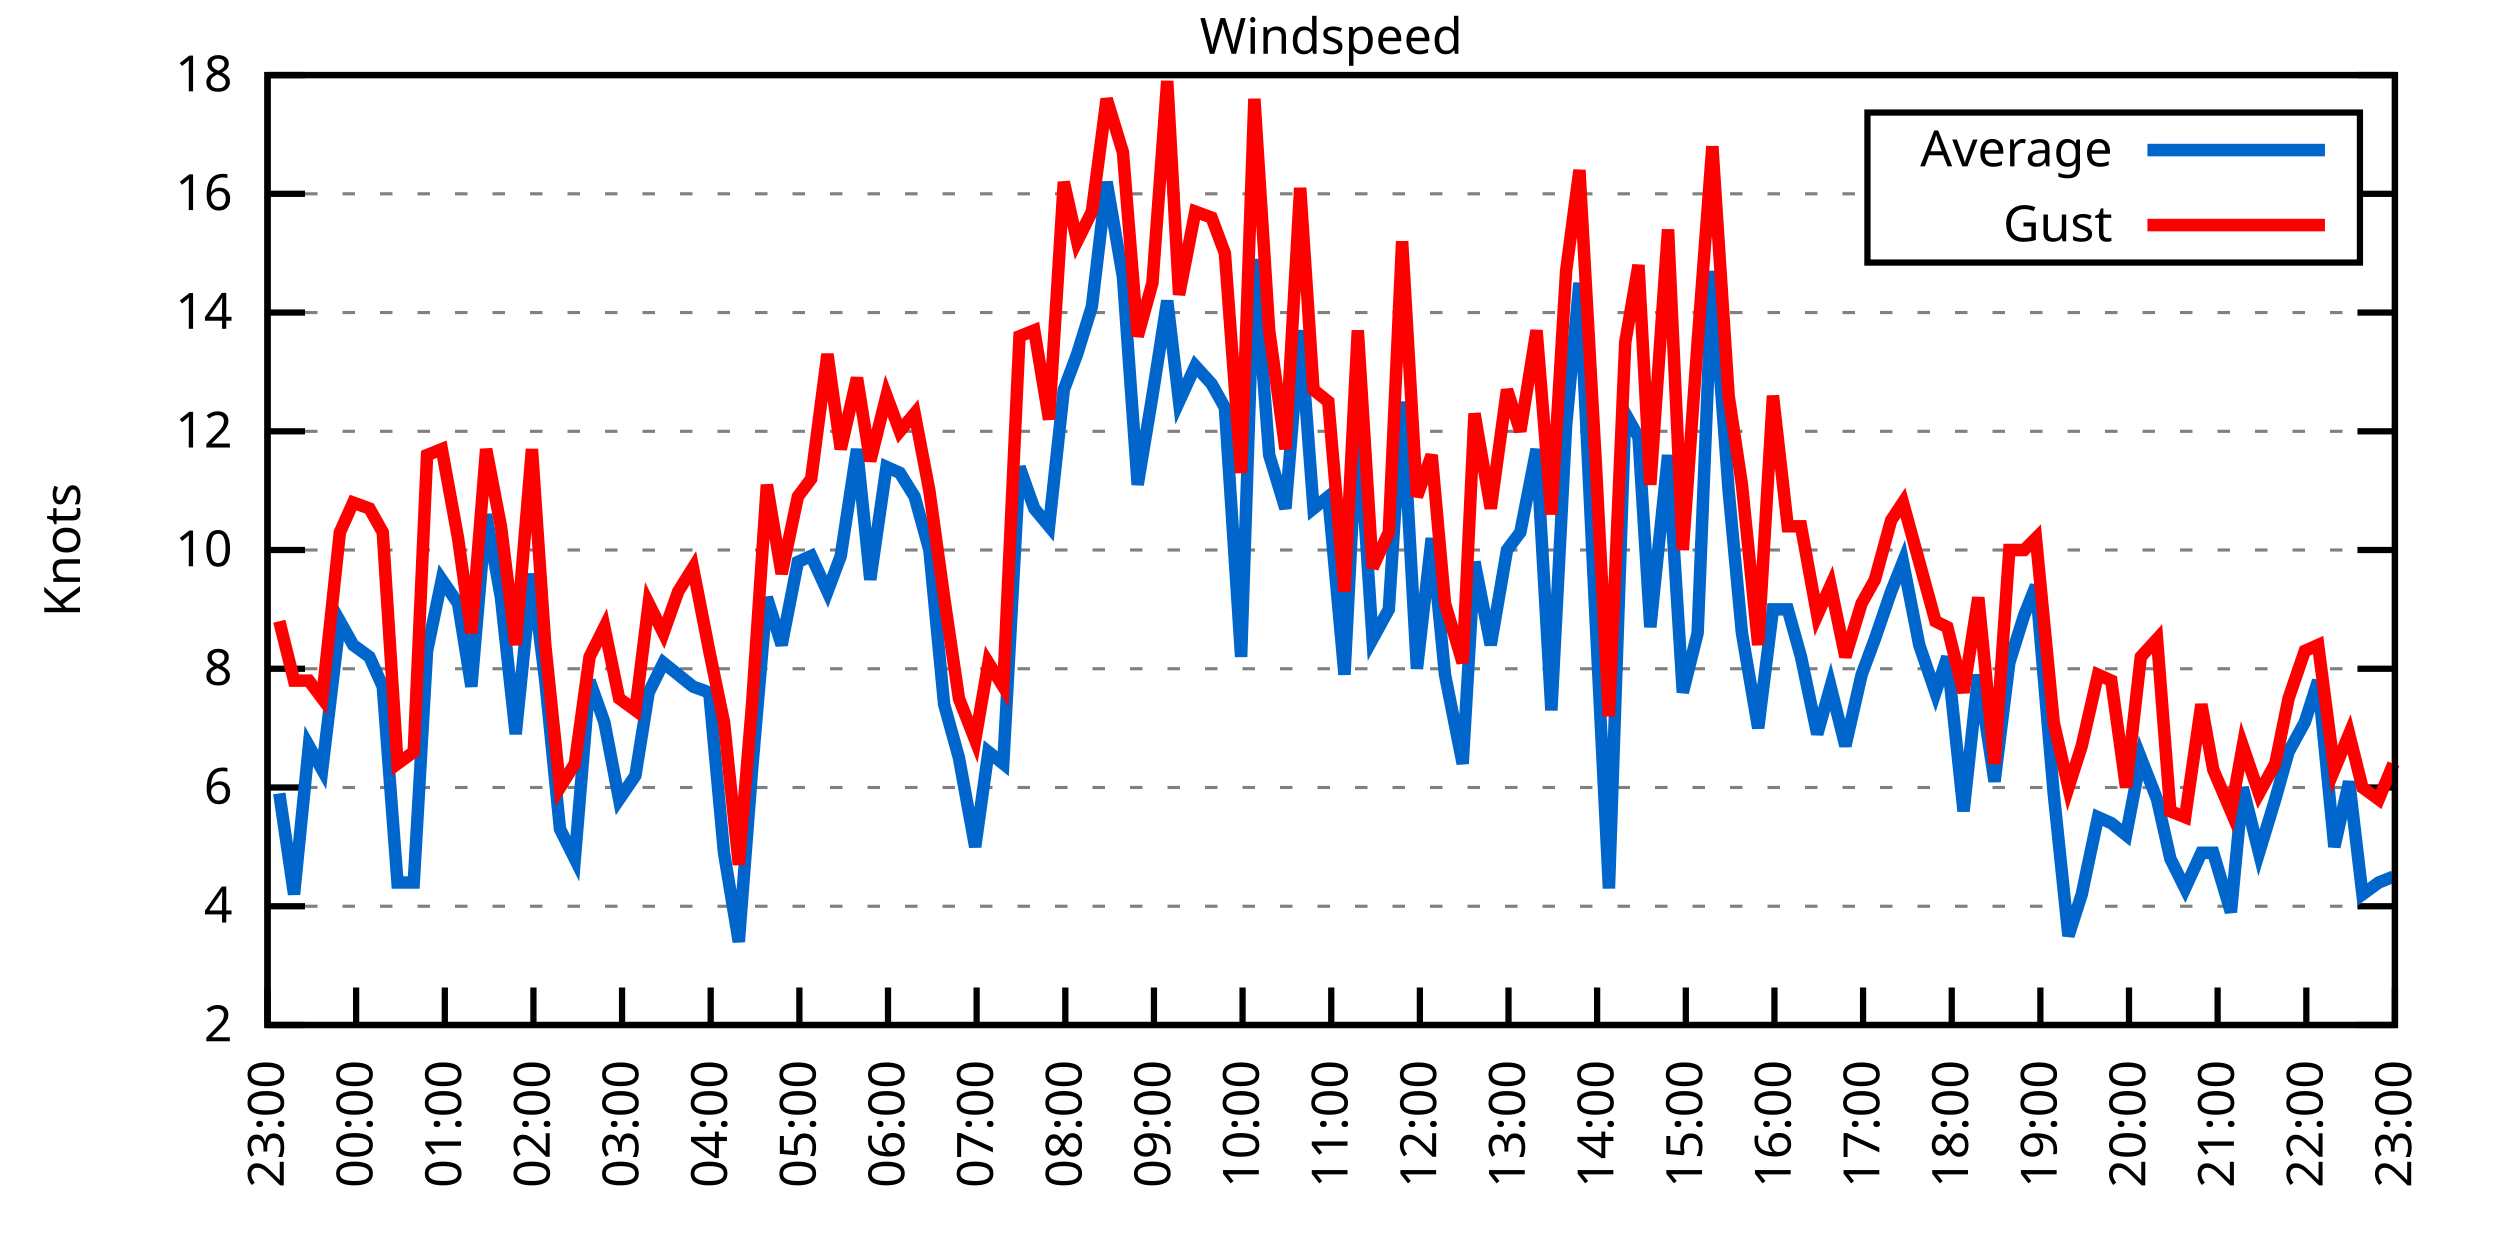
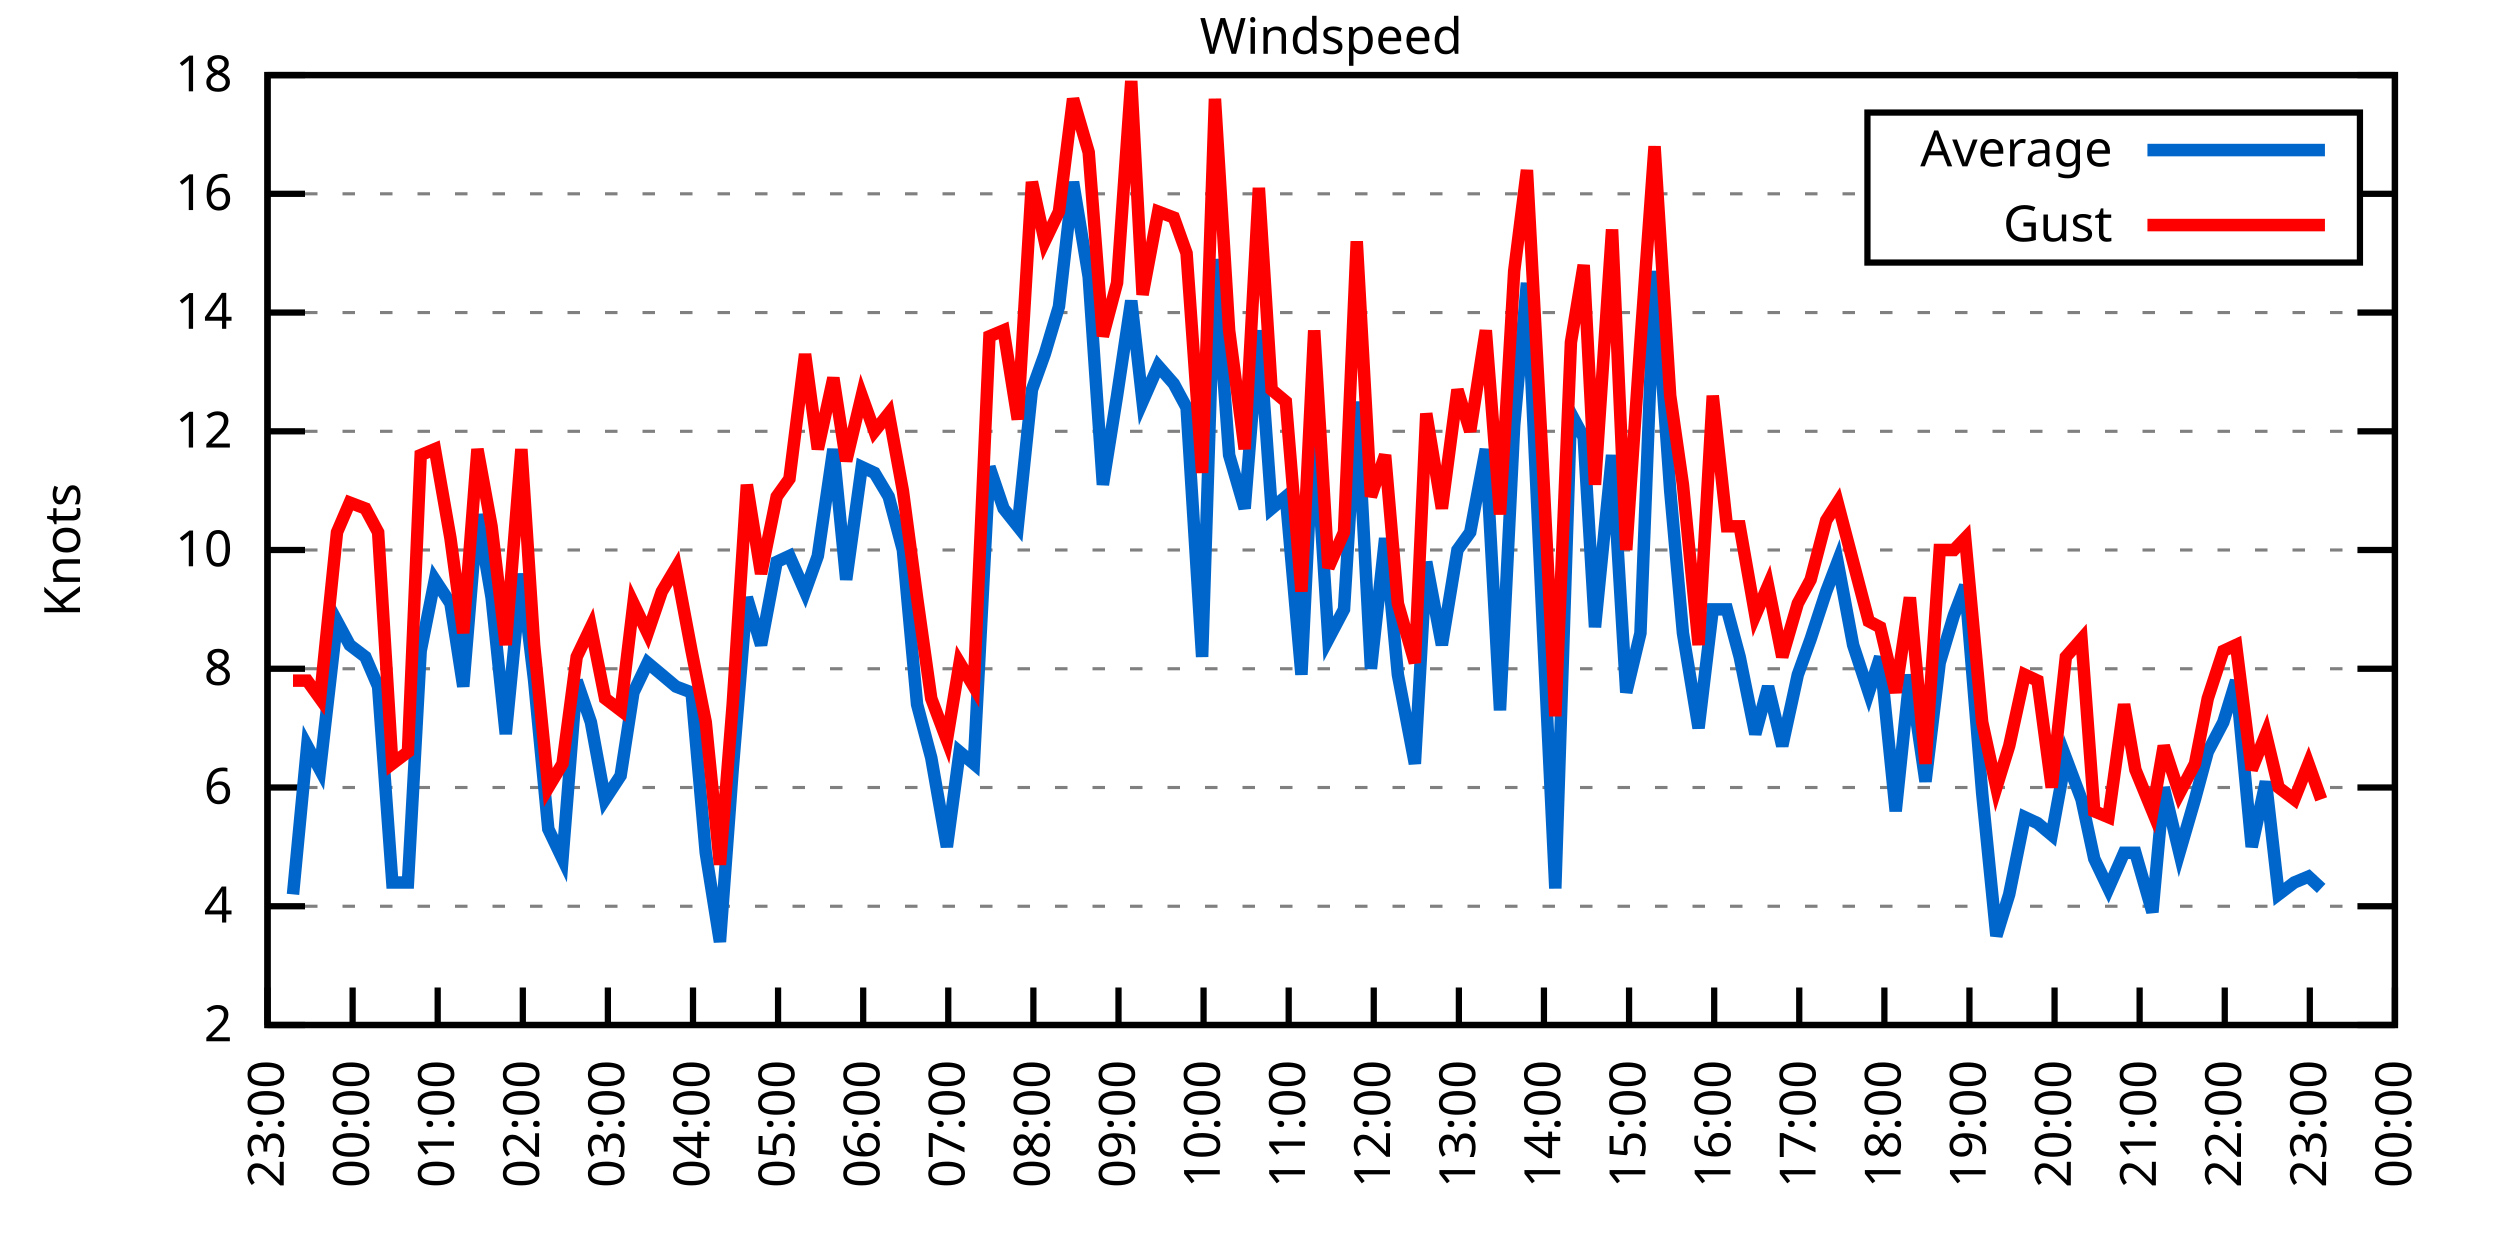
<svg xmlns="http://www.w3.org/2000/svg" xmlns:xlink="http://www.w3.org/1999/xlink" width="400" height="200" viewBox="0 0 400 200">
  <g id="gnuplot_canvas">
    <rect x="0" y="0" width="400" height="200" fill="none" />
    <defs>
      <circle id="gpDot" r="0.5" stroke-width="0.5" stroke="currentColor" />
      <path id="gpPt0" stroke-width="0.333" stroke="currentColor" d="M-1,0 h2 M0,-1 v2" />
      <path id="gpPt1" stroke-width="0.333" stroke="currentColor" d="M-1,-1 L1,1 M1,-1 L-1,1" />
      <path id="gpPt2" stroke-width="0.333" stroke="currentColor" d="M-1,0 L1,0 M0,-1 L0,1 M-1,-1 L1,1 M-1,1 L1,-1" />
      <rect id="gpPt3" stroke-width="0.333" stroke="currentColor" x="-1" y="-1" width="2" height="2" />
      <rect id="gpPt4" stroke-width="0.333" stroke="currentColor" fill="currentColor" x="-1" y="-1" width="2" height="2" />
      <circle id="gpPt5" stroke-width="0.333" stroke="currentColor" cx="0" cy="0" r="1" />
      <use xlink:href="#gpPt5" id="gpPt6" fill="currentColor" stroke="none" />
      <path id="gpPt7" stroke-width="0.333" stroke="currentColor" d="M0,-1.33 L-1.33,0.67 L1.33,0.67 z" />
      <use xlink:href="#gpPt7" id="gpPt8" fill="currentColor" stroke="none" />
      <use xlink:href="#gpPt7" id="gpPt9" stroke="currentColor" transform="rotate(180)" />
      <use xlink:href="#gpPt9" id="gpPt10" fill="currentColor" stroke="none" />
      <use xlink:href="#gpPt3" id="gpPt11" stroke="currentColor" transform="rotate(45)" />
      <use xlink:href="#gpPt11" id="gpPt12" fill="currentColor" stroke="none" />
      <path id="gpPt13" stroke-width="0.333" stroke="currentColor" d="M0,1.330 L1.265,0.411 L0.782,-1.067 L-0.782,-1.076 L-1.265,0.411 z" />
      <use xlink:href="#gpPt13" id="gpPt14" fill="currentColor" stroke="none" />
      <filter id="textbox" filterUnits="objectBoundingBox" x="0" y="0" height="1" width="1">
        <feFlood flood-color="white" flood-opacity="1" result="bgnd" />
        <feComposite in="SourceGraphic" in2="bgnd" operator="atop" />
      </filter>
      <filter id="greybox" filterUnits="objectBoundingBox" x="0" y="0" height="1" width="1">
        <feFlood flood-color="lightgrey" flood-opacity="1" result="grey" />
        <feComposite in="SourceGraphic" in2="grey" operator="atop" />
      </filter>
    </defs>
    <g fill="none" color="white" stroke="currentColor" stroke-width="1.00" stroke-linecap="butt" stroke-linejoin="miter">
</g>
    <g fill="none" color="black" stroke="currentColor" stroke-width="1.00" stroke-linecap="butt" stroke-linejoin="miter">
      <g stroke="none" shape-rendering="crispEdges">
        <polygon fill="rgb(255, 255, 255)" points="42.80,164.00 383.18,164.00 383.18,12.02 42.80,12.02 " />
      </g>
    </g>
    <g fill="none" color="black" stroke="currentColor" stroke-width="1.00" stroke-linecap="butt" stroke-linejoin="miter">
</g>
    <g fill="none" color="black" stroke="black" stroke-width="0.50" stroke-linecap="butt" stroke-linejoin="miter">
</g>
    <g fill="none" color="gray" stroke="currentColor" stroke-width="0.50" stroke-linecap="butt" stroke-linejoin="miter">
      <path stroke="gray" stroke-dasharray="2,4" class="gridline" d="M42.80,164.00 L383.19,164.00  " />
    </g>
    <g fill="none" color="gray" stroke="gray" stroke-width="1.00" stroke-linecap="butt" stroke-linejoin="miter">
</g>
    <g fill="none" color="black" stroke="currentColor" stroke-width="1.00" stroke-linecap="butt" stroke-linejoin="miter">
      <path stroke="black" d="M42.80,164.00 L48.80,164.00 M383.19,164.00 L377.19,164.00  " />
      <g transform="translate(37.20,166.60)" stroke="none" fill="black" font-family="Sans" font-size="8.00" text-anchor="end">
        <text>
          <tspan font-family="Sans"> 2</tspan>
        </text>
      </g>
    </g>
    <g fill="none" color="black" stroke="currentColor" stroke-width="1.00" stroke-linecap="butt" stroke-linejoin="miter">
</g>
    <g fill="none" color="black" stroke="black" stroke-width="0.50" stroke-linecap="butt" stroke-linejoin="miter">
</g>
    <g fill="none" color="gray" stroke="currentColor" stroke-width="0.50" stroke-linecap="butt" stroke-linejoin="miter">
      <path stroke="gray" stroke-dasharray="2,4" class="gridline" d="M42.80,145.00 L383.19,145.00  " />
    </g>
    <g fill="none" color="gray" stroke="gray" stroke-width="1.00" stroke-linecap="butt" stroke-linejoin="miter">
</g>
    <g fill="none" color="black" stroke="currentColor" stroke-width="1.00" stroke-linecap="butt" stroke-linejoin="miter">
      <path stroke="black" d="M42.80,145.00 L48.80,145.00 M383.19,145.00 L377.19,145.00  " />
      <g transform="translate(37.20,147.60)" stroke="none" fill="black" font-family="Sans" font-size="8.00" text-anchor="end">
        <text>
          <tspan font-family="Sans"> 4</tspan>
        </text>
      </g>
    </g>
    <g fill="none" color="black" stroke="currentColor" stroke-width="1.00" stroke-linecap="butt" stroke-linejoin="miter">
</g>
    <g fill="none" color="black" stroke="black" stroke-width="0.50" stroke-linecap="butt" stroke-linejoin="miter">
</g>
    <g fill="none" color="gray" stroke="currentColor" stroke-width="0.50" stroke-linecap="butt" stroke-linejoin="miter">
      <path stroke="gray" stroke-dasharray="2,4" class="gridline" d="M42.80,126.00 L383.19,126.00  " />
    </g>
    <g fill="none" color="gray" stroke="gray" stroke-width="1.00" stroke-linecap="butt" stroke-linejoin="miter">
</g>
    <g fill="none" color="black" stroke="currentColor" stroke-width="1.00" stroke-linecap="butt" stroke-linejoin="miter">
      <path stroke="black" d="M42.80,126.00 L48.80,126.00 M383.19,126.00 L377.19,126.00  " />
      <g transform="translate(37.20,128.60)" stroke="none" fill="black" font-family="Sans" font-size="8.00" text-anchor="end">
        <text>
          <tspan font-family="Sans"> 6</tspan>
        </text>
      </g>
    </g>
    <g fill="none" color="black" stroke="currentColor" stroke-width="1.00" stroke-linecap="butt" stroke-linejoin="miter">
</g>
    <g fill="none" color="black" stroke="black" stroke-width="0.50" stroke-linecap="butt" stroke-linejoin="miter">
</g>
    <g fill="none" color="gray" stroke="currentColor" stroke-width="0.50" stroke-linecap="butt" stroke-linejoin="miter">
      <path stroke="gray" stroke-dasharray="2,4" class="gridline" d="M42.80,107.00 L383.19,107.00  " />
    </g>
    <g fill="none" color="gray" stroke="gray" stroke-width="1.00" stroke-linecap="butt" stroke-linejoin="miter">
</g>
    <g fill="none" color="black" stroke="currentColor" stroke-width="1.00" stroke-linecap="butt" stroke-linejoin="miter">
      <path stroke="black" d="M42.80,107.00 L48.80,107.00 M383.19,107.00 L377.19,107.00  " />
      <g transform="translate(37.20,109.60)" stroke="none" fill="black" font-family="Sans" font-size="8.00" text-anchor="end">
        <text>
          <tspan font-family="Sans"> 8</tspan>
        </text>
      </g>
    </g>
    <g fill="none" color="black" stroke="currentColor" stroke-width="1.00" stroke-linecap="butt" stroke-linejoin="miter">
</g>
    <g fill="none" color="black" stroke="black" stroke-width="0.50" stroke-linecap="butt" stroke-linejoin="miter">
</g>
    <g fill="none" color="gray" stroke="currentColor" stroke-width="0.50" stroke-linecap="butt" stroke-linejoin="miter">
      <path stroke="gray" stroke-dasharray="2,4" class="gridline" d="M42.80,88.00 L383.19,88.00  " />
    </g>
    <g fill="none" color="gray" stroke="gray" stroke-width="1.00" stroke-linecap="butt" stroke-linejoin="miter">
</g>
    <g fill="none" color="black" stroke="currentColor" stroke-width="1.00" stroke-linecap="butt" stroke-linejoin="miter">
      <path stroke="black" d="M42.80,88.00 L48.80,88.00 M383.19,88.00 L377.19,88.00  " />
      <g transform="translate(37.20,90.60)" stroke="none" fill="black" font-family="Sans" font-size="8.00" text-anchor="end">
        <text>
          <tspan font-family="Sans"> 10</tspan>
        </text>
      </g>
    </g>
    <g fill="none" color="black" stroke="currentColor" stroke-width="1.00" stroke-linecap="butt" stroke-linejoin="miter">
</g>
    <g fill="none" color="black" stroke="black" stroke-width="0.50" stroke-linecap="butt" stroke-linejoin="miter">
</g>
    <g fill="none" color="gray" stroke="currentColor" stroke-width="0.50" stroke-linecap="butt" stroke-linejoin="miter">
      <path stroke="gray" stroke-dasharray="2,4" class="gridline" d="M42.80,69.01 L383.19,69.01  " />
    </g>
    <g fill="none" color="gray" stroke="gray" stroke-width="1.00" stroke-linecap="butt" stroke-linejoin="miter">
</g>
    <g fill="none" color="black" stroke="currentColor" stroke-width="1.00" stroke-linecap="butt" stroke-linejoin="miter">
      <path stroke="black" d="M42.80,69.01 L48.80,69.01 M383.19,69.01 L377.19,69.01  " />
      <g transform="translate(37.20,71.61)" stroke="none" fill="black" font-family="Sans" font-size="8.00" text-anchor="end">
        <text>
          <tspan font-family="Sans"> 12</tspan>
        </text>
      </g>
    </g>
    <g fill="none" color="black" stroke="currentColor" stroke-width="1.00" stroke-linecap="butt" stroke-linejoin="miter">
</g>
    <g fill="none" color="black" stroke="black" stroke-width="0.50" stroke-linecap="butt" stroke-linejoin="miter">
</g>
    <g fill="none" color="gray" stroke="currentColor" stroke-width="0.50" stroke-linecap="butt" stroke-linejoin="miter">
      <path stroke="gray" stroke-dasharray="2,4" class="gridline" d="M42.80,50.01 L383.19,50.01  " />
    </g>
    <g fill="none" color="gray" stroke="gray" stroke-width="1.00" stroke-linecap="butt" stroke-linejoin="miter">
</g>
    <g fill="none" color="black" stroke="currentColor" stroke-width="1.00" stroke-linecap="butt" stroke-linejoin="miter">
      <path stroke="black" d="M42.80,50.01 L48.80,50.01 M383.19,50.01 L377.19,50.01  " />
      <g transform="translate(37.20,52.61)" stroke="none" fill="black" font-family="Sans" font-size="8.00" text-anchor="end">
        <text>
          <tspan font-family="Sans"> 14</tspan>
        </text>
      </g>
    </g>
    <g fill="none" color="black" stroke="currentColor" stroke-width="1.00" stroke-linecap="butt" stroke-linejoin="miter">
</g>
    <g fill="none" color="black" stroke="black" stroke-width="0.50" stroke-linecap="butt" stroke-linejoin="miter">
</g>
    <g fill="none" color="gray" stroke="currentColor" stroke-width="0.50" stroke-linecap="butt" stroke-linejoin="miter">
      <path stroke="gray" stroke-dasharray="2,4" class="gridline" d="M42.80,31.01 L298.79,31.01 M377.59,31.01 L383.19,31.01  " />
    </g>
    <g fill="none" color="gray" stroke="gray" stroke-width="1.00" stroke-linecap="butt" stroke-linejoin="miter">
</g>
    <g fill="none" color="black" stroke="currentColor" stroke-width="1.00" stroke-linecap="butt" stroke-linejoin="miter">
      <path stroke="black" d="M42.80,31.01 L48.80,31.01 M383.19,31.01 L377.19,31.01  " />
      <g transform="translate(37.20,33.61)" stroke="none" fill="black" font-family="Sans" font-size="8.00" text-anchor="end">
        <text>
          <tspan font-family="Sans"> 16</tspan>
        </text>
      </g>
    </g>
    <g fill="none" color="black" stroke="currentColor" stroke-width="1.00" stroke-linecap="butt" stroke-linejoin="miter">
</g>
    <g fill="none" color="black" stroke="black" stroke-width="0.50" stroke-linecap="butt" stroke-linejoin="miter">
</g>
    <g fill="none" color="gray" stroke="currentColor" stroke-width="0.50" stroke-linecap="butt" stroke-linejoin="miter">
      <path stroke="gray" stroke-dasharray="2,4" class="gridline" d="M42.80,12.01 L383.19,12.01  " />
    </g>
    <g fill="none" color="gray" stroke="gray" stroke-width="1.00" stroke-linecap="butt" stroke-linejoin="miter">
</g>
    <g fill="none" color="black" stroke="currentColor" stroke-width="1.00" stroke-linecap="butt" stroke-linejoin="miter">
      <path stroke="black" d="M42.80,12.01 L48.80,12.01 M383.19,12.01 L377.19,12.01  " />
      <g transform="translate(37.20,14.61)" stroke="none" fill="black" font-family="Sans" font-size="8.00" text-anchor="end">
        <text>
          <tspan font-family="Sans"> 18</tspan>
        </text>
      </g>
    </g>
    <g fill="none" color="black" stroke="currentColor" stroke-width="1.00" stroke-linecap="butt" stroke-linejoin="miter">
      <path stroke="black" d="M42.80,164.00 L42.80,158.00  " />
      <g transform="translate(45.40,169.60) rotate(270.00)" stroke="none" fill="black" font-family="Sans" font-size="8.00" text-anchor="end">
        <text>
          <tspan font-family="Sans">23:00</tspan>
        </text>
      </g>
    </g>
    <g fill="none" color="black" stroke="currentColor" stroke-width="1.00" stroke-linecap="butt" stroke-linejoin="miter">
-       <path stroke="black" d="M56.98,164.00 L56.98,158.00  " />
-       <g transform="translate(59.58,169.60) rotate(270.00)" stroke="none" fill="black" font-family="Sans" font-size="8.00" text-anchor="end">
+       <path stroke="black" d="M56.42,164.00 L56.42,158.00  " />
+       <g transform="translate(59.02,169.60) rotate(270.00)" stroke="none" fill="black" font-family="Sans" font-size="8.00" text-anchor="end">
        <text>
          <tspan font-family="Sans">00:00</tspan>
        </text>
      </g>
    </g>
    <g fill="none" color="black" stroke="currentColor" stroke-width="1.00" stroke-linecap="butt" stroke-linejoin="miter">
-       <path stroke="black" d="M71.17,164.00 L71.17,158.00  " />
-       <g transform="translate(73.77,169.60) rotate(270.00)" stroke="none" fill="black" font-family="Sans" font-size="8.00" text-anchor="end">
+       <path stroke="black" d="M70.03,164.00 L70.03,158.00  " />
+       <g transform="translate(72.63,169.60) rotate(270.00)" stroke="none" fill="black" font-family="Sans" font-size="8.00" text-anchor="end">
        <text>
          <tspan font-family="Sans">01:00</tspan>
        </text>
      </g>
    </g>
    <g fill="none" color="black" stroke="currentColor" stroke-width="1.00" stroke-linecap="butt" stroke-linejoin="miter">
-       <path stroke="black" d="M85.35,164.00 L85.35,158.00  " />
-       <g transform="translate(87.95,169.60) rotate(270.00)" stroke="none" fill="black" font-family="Sans" font-size="8.00" text-anchor="end">
+       <path stroke="black" d="M83.65,164.00 L83.65,158.00  " />
+       <g transform="translate(86.25,169.60) rotate(270.00)" stroke="none" fill="black" font-family="Sans" font-size="8.00" text-anchor="end">
        <text>
          <tspan font-family="Sans">02:00</tspan>
        </text>
      </g>
    </g>
    <g fill="none" color="black" stroke="currentColor" stroke-width="1.00" stroke-linecap="butt" stroke-linejoin="miter">
-       <path stroke="black" d="M99.53,164.00 L99.53,158.00  " />
-       <g transform="translate(102.13,169.60) rotate(270.00)" stroke="none" fill="black" font-family="Sans" font-size="8.00" text-anchor="end">
+       <path stroke="black" d="M97.26,164.00 L97.26,158.00  " />
+       <g transform="translate(99.86,169.60) rotate(270.00)" stroke="none" fill="black" font-family="Sans" font-size="8.00" text-anchor="end">
        <text>
          <tspan font-family="Sans">03:00</tspan>
        </text>
      </g>
    </g>
    <g fill="none" color="black" stroke="currentColor" stroke-width="1.00" stroke-linecap="butt" stroke-linejoin="miter">
-       <path stroke="black" d="M113.71,164.00 L113.71,158.00  " />
-       <g transform="translate(116.31,169.60) rotate(270.00)" stroke="none" fill="black" font-family="Sans" font-size="8.00" text-anchor="end">
+       <path stroke="black" d="M110.88,164.00 L110.88,158.00  " />
+       <g transform="translate(113.48,169.60) rotate(270.00)" stroke="none" fill="black" font-family="Sans" font-size="8.00" text-anchor="end">
        <text>
          <tspan font-family="Sans">04:00</tspan>
        </text>
      </g>
    </g>
    <g fill="none" color="black" stroke="currentColor" stroke-width="1.00" stroke-linecap="butt" stroke-linejoin="miter">
-       <path stroke="black" d="M127.90,164.00 L127.90,158.00  " />
-       <g transform="translate(130.50,169.60) rotate(270.00)" stroke="none" fill="black" font-family="Sans" font-size="8.00" text-anchor="end">
+       <path stroke="black" d="M124.49,164.00 L124.49,158.00  " />
+       <g transform="translate(127.09,169.60) rotate(270.00)" stroke="none" fill="black" font-family="Sans" font-size="8.00" text-anchor="end">
        <text>
          <tspan font-family="Sans">05:00</tspan>
        </text>
      </g>
    </g>
    <g fill="none" color="black" stroke="currentColor" stroke-width="1.00" stroke-linecap="butt" stroke-linejoin="miter">
-       <path stroke="black" d="M142.08,164.00 L142.08,158.00  " />
-       <g transform="translate(144.68,169.60) rotate(270.00)" stroke="none" fill="black" font-family="Sans" font-size="8.00" text-anchor="end">
+       <path stroke="black" d="M138.11,164.00 L138.11,158.00  " />
+       <g transform="translate(140.71,169.60) rotate(270.00)" stroke="none" fill="black" font-family="Sans" font-size="8.00" text-anchor="end">
        <text>
          <tspan font-family="Sans">06:00</tspan>
        </text>
      </g>
    </g>
    <g fill="none" color="black" stroke="currentColor" stroke-width="1.00" stroke-linecap="butt" stroke-linejoin="miter">
-       <path stroke="black" d="M156.26,164.00 L156.26,158.00  " />
-       <g transform="translate(158.86,169.60) rotate(270.00)" stroke="none" fill="black" font-family="Sans" font-size="8.00" text-anchor="end">
+       <path stroke="black" d="M151.72,164.00 L151.72,158.00  " />
+       <g transform="translate(154.32,169.60) rotate(270.00)" stroke="none" fill="black" font-family="Sans" font-size="8.00" text-anchor="end">
        <text>
          <tspan font-family="Sans">07:00</tspan>
        </text>
      </g>
    </g>
    <g fill="none" color="black" stroke="currentColor" stroke-width="1.00" stroke-linecap="butt" stroke-linejoin="miter">
-       <path stroke="black" d="M170.45,164.00 L170.45,158.00  " />
-       <g transform="translate(173.05,169.60) rotate(270.00)" stroke="none" fill="black" font-family="Sans" font-size="8.00" text-anchor="end">
+       <path stroke="black" d="M165.34,164.00 L165.34,158.00  " />
+       <g transform="translate(167.94,169.60) rotate(270.00)" stroke="none" fill="black" font-family="Sans" font-size="8.00" text-anchor="end">
        <text>
          <tspan font-family="Sans">08:00</tspan>
        </text>
      </g>
    </g>
    <g fill="none" color="black" stroke="currentColor" stroke-width="1.00" stroke-linecap="butt" stroke-linejoin="miter">
-       <path stroke="black" d="M184.63,164.00 L184.63,158.00  " />
-       <g transform="translate(187.23,169.60) rotate(270.00)" stroke="none" fill="black" font-family="Sans" font-size="8.00" text-anchor="end">
+       <path stroke="black" d="M178.96,164.00 L178.96,158.00  " />
+       <g transform="translate(181.56,169.60) rotate(270.00)" stroke="none" fill="black" font-family="Sans" font-size="8.00" text-anchor="end">
        <text>
          <tspan font-family="Sans">09:00</tspan>
        </text>
      </g>
    </g>
    <g fill="none" color="black" stroke="currentColor" stroke-width="1.00" stroke-linecap="butt" stroke-linejoin="miter">
-       <path stroke="black" d="M198.81,164.00 L198.81,158.00  " />
-       <g transform="translate(201.41,169.60) rotate(270.00)" stroke="none" fill="black" font-family="Sans" font-size="8.00" text-anchor="end">
+       <path stroke="black" d="M192.57,164.00 L192.57,158.00  " />
+       <g transform="translate(195.17,169.60) rotate(270.00)" stroke="none" fill="black" font-family="Sans" font-size="8.00" text-anchor="end">
        <text>
          <tspan font-family="Sans">10:00</tspan>
        </text>
      </g>
    </g>
    <g fill="none" color="black" stroke="currentColor" stroke-width="1.00" stroke-linecap="butt" stroke-linejoin="miter">
-       <path stroke="black" d="M213.00,164.00 L213.00,158.00  " />
-       <g transform="translate(215.60,169.60) rotate(270.00)" stroke="none" fill="black" font-family="Sans" font-size="8.00" text-anchor="end">
+       <path stroke="black" d="M206.19,164.00 L206.19,158.00  " />
+       <g transform="translate(208.79,169.60) rotate(270.00)" stroke="none" fill="black" font-family="Sans" font-size="8.00" text-anchor="end">
        <text>
          <tspan font-family="Sans">11:00</tspan>
        </text>
      </g>
    </g>
    <g fill="none" color="black" stroke="currentColor" stroke-width="1.00" stroke-linecap="butt" stroke-linejoin="miter">
-       <path stroke="black" d="M227.18,164.00 L227.18,158.00  " />
-       <g transform="translate(229.78,169.60) rotate(270.00)" stroke="none" fill="black" font-family="Sans" font-size="8.00" text-anchor="end">
+       <path stroke="black" d="M219.80,164.00 L219.80,158.00  " />
+       <g transform="translate(222.40,169.60) rotate(270.00)" stroke="none" fill="black" font-family="Sans" font-size="8.00" text-anchor="end">
        <text>
          <tspan font-family="Sans">12:00</tspan>
        </text>
      </g>
    </g>
    <g fill="none" color="black" stroke="currentColor" stroke-width="1.00" stroke-linecap="butt" stroke-linejoin="miter">
-       <path stroke="black" d="M241.36,164.00 L241.36,158.00  " />
-       <g transform="translate(243.96,169.60) rotate(270.00)" stroke="none" fill="black" font-family="Sans" font-size="8.00" text-anchor="end">
+       <path stroke="black" d="M233.42,164.00 L233.42,158.00  " />
+       <g transform="translate(236.02,169.60) rotate(270.00)" stroke="none" fill="black" font-family="Sans" font-size="8.00" text-anchor="end">
        <text>
          <tspan font-family="Sans">13:00</tspan>
        </text>
      </g>
    </g>
    <g fill="none" color="black" stroke="currentColor" stroke-width="1.00" stroke-linecap="butt" stroke-linejoin="miter">
-       <path stroke="black" d="M255.54,164.00 L255.54,158.00  " />
-       <g transform="translate(258.14,169.60) rotate(270.00)" stroke="none" fill="black" font-family="Sans" font-size="8.00" text-anchor="end">
+       <path stroke="black" d="M247.03,164.00 L247.03,158.00  " />
+       <g transform="translate(249.63,169.60) rotate(270.00)" stroke="none" fill="black" font-family="Sans" font-size="8.00" text-anchor="end">
        <text>
          <tspan font-family="Sans">14:00</tspan>
        </text>
      </g>
    </g>
    <g fill="none" color="black" stroke="currentColor" stroke-width="1.00" stroke-linecap="butt" stroke-linejoin="miter">
-       <path stroke="black" d="M269.73,164.00 L269.73,158.00  " />
-       <g transform="translate(272.33,169.60) rotate(270.00)" stroke="none" fill="black" font-family="Sans" font-size="8.00" text-anchor="end">
+       <path stroke="black" d="M260.65,164.00 L260.65,158.00  " />
+       <g transform="translate(263.25,169.60) rotate(270.00)" stroke="none" fill="black" font-family="Sans" font-size="8.00" text-anchor="end">
        <text>
          <tspan font-family="Sans">15:00</tspan>
        </text>
      </g>
    </g>
    <g fill="none" color="black" stroke="currentColor" stroke-width="1.00" stroke-linecap="butt" stroke-linejoin="miter">
-       <path stroke="black" d="M283.91,164.00 L283.91,158.00  " />
-       <g transform="translate(286.51,169.60) rotate(270.00)" stroke="none" fill="black" font-family="Sans" font-size="8.00" text-anchor="end">
+       <path stroke="black" d="M274.27,164.00 L274.27,158.00  " />
+       <g transform="translate(276.87,169.60) rotate(270.00)" stroke="none" fill="black" font-family="Sans" font-size="8.00" text-anchor="end">
        <text>
          <tspan font-family="Sans">16:00</tspan>
        </text>
      </g>
    </g>
    <g fill="none" color="black" stroke="currentColor" stroke-width="1.00" stroke-linecap="butt" stroke-linejoin="miter">
-       <path stroke="black" d="M298.09,164.00 L298.09,158.00  " />
-       <g transform="translate(300.69,169.60) rotate(270.00)" stroke="none" fill="black" font-family="Sans" font-size="8.00" text-anchor="end">
+       <path stroke="black" d="M287.88,164.00 L287.88,158.00  " />
+       <g transform="translate(290.48,169.60) rotate(270.00)" stroke="none" fill="black" font-family="Sans" font-size="8.00" text-anchor="end">
        <text>
          <tspan font-family="Sans">17:00</tspan>
        </text>
      </g>
    </g>
    <g fill="none" color="black" stroke="currentColor" stroke-width="1.00" stroke-linecap="butt" stroke-linejoin="miter">
-       <path stroke="black" d="M312.28,164.00 L312.28,158.00  " />
-       <g transform="translate(314.88,169.60) rotate(270.00)" stroke="none" fill="black" font-family="Sans" font-size="8.00" text-anchor="end">
+       <path stroke="black" d="M301.50,164.00 L301.50,158.00  " />
+       <g transform="translate(304.10,169.60) rotate(270.00)" stroke="none" fill="black" font-family="Sans" font-size="8.00" text-anchor="end">
        <text>
          <tspan font-family="Sans">18:00</tspan>
        </text>
      </g>
    </g>
    <g fill="none" color="black" stroke="currentColor" stroke-width="1.00" stroke-linecap="butt" stroke-linejoin="miter">
-       <path stroke="black" d="M326.46,164.00 L326.46,158.00  " />
-       <g transform="translate(329.06,169.60) rotate(270.00)" stroke="none" fill="black" font-family="Sans" font-size="8.00" text-anchor="end">
+       <path stroke="black" d="M315.11,164.00 L315.11,158.00  " />
+       <g transform="translate(317.71,169.60) rotate(270.00)" stroke="none" fill="black" font-family="Sans" font-size="8.00" text-anchor="end">
        <text>
          <tspan font-family="Sans">19:00</tspan>
        </text>
      </g>
    </g>
    <g fill="none" color="black" stroke="currentColor" stroke-width="1.00" stroke-linecap="butt" stroke-linejoin="miter">
-       <path stroke="black" d="M340.64,164.00 L340.64,158.00  " />
-       <g transform="translate(343.24,169.60) rotate(270.00)" stroke="none" fill="black" font-family="Sans" font-size="8.00" text-anchor="end">
+       <path stroke="black" d="M328.73,164.00 L328.73,158.00  " />
+       <g transform="translate(331.33,169.60) rotate(270.00)" stroke="none" fill="black" font-family="Sans" font-size="8.00" text-anchor="end">
        <text>
          <tspan font-family="Sans">20:00</tspan>
        </text>
      </g>
    </g>
    <g fill="none" color="black" stroke="currentColor" stroke-width="1.00" stroke-linecap="butt" stroke-linejoin="miter">
-       <path stroke="black" d="M354.82,164.00 L354.82,158.00  " />
-       <g transform="translate(357.42,169.60) rotate(270.00)" stroke="none" fill="black" font-family="Sans" font-size="8.00" text-anchor="end">
+       <path stroke="black" d="M342.34,164.00 L342.34,158.00  " />
+       <g transform="translate(344.94,169.60) rotate(270.00)" stroke="none" fill="black" font-family="Sans" font-size="8.00" text-anchor="end">
        <text>
          <tspan font-family="Sans">21:00</tspan>
        </text>
      </g>
    </g>
    <g fill="none" color="black" stroke="currentColor" stroke-width="1.00" stroke-linecap="butt" stroke-linejoin="miter">
-       <path stroke="black" d="M369.01,164.00 L369.01,158.00  " />
-       <g transform="translate(371.61,169.60) rotate(270.00)" stroke="none" fill="black" font-family="Sans" font-size="8.00" text-anchor="end">
+       <path stroke="black" d="M355.96,164.00 L355.96,158.00  " />
+       <g transform="translate(358.56,169.60) rotate(270.00)" stroke="none" fill="black" font-family="Sans" font-size="8.00" text-anchor="end">
        <text>
          <tspan font-family="Sans">22:00</tspan>
+         </text>
+       </g>
+     </g>
+     <g fill="none" color="black" stroke="currentColor" stroke-width="1.00" stroke-linecap="butt" stroke-linejoin="miter">
+       <path stroke="black" d="M369.57,164.00 L369.57,158.00  " />
+       <g transform="translate(372.17,169.60) rotate(270.00)" stroke="none" fill="black" font-family="Sans" font-size="8.00" text-anchor="end">
+         <text>
+           <tspan font-family="Sans">23:00</tspan>
        </text>
      </g>
    </g>
    <g fill="none" color="black" stroke="currentColor" stroke-width="1.00" stroke-linecap="butt" stroke-linejoin="miter">
      <path stroke="black" d="M383.19,164.00 L383.19,158.00  " />
      <g transform="translate(385.79,169.60) rotate(270.00)" stroke="none" fill="black" font-family="Sans" font-size="8.00" text-anchor="end">
        <text>
-           <tspan font-family="Sans">23:00</tspan>
+           <tspan font-family="Sans">00:00</tspan>
        </text>
      </g>
    </g>
    <g fill="none" color="black" stroke="currentColor" stroke-width="1.00" stroke-linecap="butt" stroke-linejoin="miter">
</g>
    <g fill="none" color="black" stroke="currentColor" stroke-width="1.00" stroke-linecap="butt" stroke-linejoin="miter">
      <path stroke="black" d="M42.80,12.01 L42.80,164.00 L383.19,164.00 L383.19,12.01 L42.80,12.01 Z  " />
    </g>
    <g fill="none" color="black" stroke="currentColor" stroke-width="1.00" stroke-linecap="butt" stroke-linejoin="miter">
</g>
    <g fill="none" color="black" stroke="currentColor" stroke-width="1.00" stroke-linecap="butt" stroke-linejoin="miter">
      <path stroke="black" d="M298.79,42.01 L298.79,18.01 L377.59,18.01 L377.59,42.01 L298.79,42.01 Z  " />
    </g>
    <g id="Windspeed_plot_1">
      <g fill="none" color="white" stroke="black" stroke-width="2.00" stroke-linecap="butt" stroke-linejoin="miter">
</g>
      <g fill="none" color="black" stroke="currentColor" stroke-width="2.00" stroke-linecap="butt" stroke-linejoin="miter">
        <g transform="translate(337.99,26.61)" stroke="none" fill="black" font-family="Sans" font-size="8.00" text-anchor="end">
          <text>
            <tspan font-family="Sans">Average</tspan>
          </text>
        </g>
      </g>
      <g fill="none" color="black" stroke="currentColor" stroke-width="2.00" stroke-linecap="butt" stroke-linejoin="miter">
-         <path stroke="rgb(  0, 102, 204)" d="M343.59,24.01 L371.99,24.01 M44.69,126.95 L47.05,143.10 L49.42,119.35 L51.55,123.15 L54.38,99.40 L56.51,103.20   L59.11,105.10 L61.24,109.85 L63.60,141.20 L66.20,141.20 L68.33,104.15 L70.69,92.75 L73.29,96.55 L75.42,109.85   L77.78,82.31 L80.15,95.60 L82.51,117.45 L85.11,91.80 L87.24,108.90 L89.60,132.65 L91.97,137.40 L94.33,108.90   L96.70,115.55 L99.06,127.90 L101.66,124.10 L103.79,110.80 L106.15,106.05 L108.51,107.95 L110.88,109.85 L113.48,110.80   L115.84,136.45 L118.21,150.70 L120.33,123.15 L122.70,95.60 L125.06,103.20 L127.66,89.90 L129.79,88.95 L132.39,94.65   L134.52,88.95 L137.12,71.86 L139.24,92.75 L141.84,74.71 L143.97,75.66 L146.34,79.46 L148.70,88.00 L151.06,112.70   L153.43,121.25 L156.03,135.50 L158.15,120.30 L160.52,122.20 L163.12,74.71 L165.48,81.36 L167.85,84.21 L170.21,62.36   L172.34,56.66 L174.70,49.06 L177.06,29.11 L179.67,44.31 L182.03,77.56 L184.39,63.31 L186.76,48.11 L188.65,64.26   L191.25,58.56 L193.85,61.41 L195.98,65.21 L198.58,105.10 L200.70,41.46 L203.07,72.81 L205.67,81.36 L208.03,52.86   L210.16,81.36 L212.52,79.46 L215.12,107.95 L217.25,66.16 L219.61,102.25 L222.21,97.50 L224.34,64.26 L226.71,107.00   L229.07,86.11 L231.20,107.95 L234.03,122.20 L235.92,89.90 L238.52,103.20 L241.12,88.00 L243.25,85.16 L245.85,71.86   L248.22,113.65 L250.58,68.06 L252.71,45.26 L255.31,99.40 L257.43,142.15 L260.04,66.16 L262.16,69.96 L264.05,100.35   L266.89,72.81 L269.25,110.80 L271.62,101.30 L273.98,43.36 L276.58,78.51 L278.71,101.30 L281.31,116.50 L283.67,97.50   L286.04,97.50 L288.16,105.10 L290.76,117.45 L292.89,109.85 L295.26,119.35 L297.86,107.95 L299.98,102.25 L302.58,94.65   L304.47,89.90 L307.08,103.20 L309.68,110.80 L311.57,105.10 L314.17,129.80 L316.53,107.95 L319.13,125.05 L321.49,106.05   L323.86,98.45 L325.75,93.70 L328.59,126.95 L330.95,149.75 L333.08,143.10 L335.68,130.75 L337.80,131.70 L340.17,133.60   L342.53,121.25 L345.13,127.90 L347.26,137.40 L349.62,142.15 L352.22,136.45 L354.12,136.45 L356.95,145.95 L358.84,126.00   L361.44,136.45 L364.04,127.90 L366.17,120.30 L368.77,115.55 L370.90,108.90 L373.50,135.50 L375.86,125.05 L377.99,143.10   L380.59,141.20 L382.95,140.25  " />
+         <path stroke="rgb(  0, 102, 204)" d="M343.59,24.01 L371.99,24.01 M46.88,143.10 L49.15,119.35 L51.20,123.15 L53.92,99.40 L55.96,103.20 L58.46,105.10   L60.50,109.85 L62.77,141.20 L65.27,141.20 L67.31,104.15 L69.58,92.75 L72.07,96.55 L74.12,109.85 L76.39,82.31   L78.65,95.60 L80.92,117.45 L83.42,91.80 L85.46,108.90 L87.73,132.65 L90.00,137.40 L92.27,108.90 L94.54,115.55   L96.81,127.90 L99.30,124.10 L101.35,110.80 L103.62,106.05 L105.89,107.95 L108.15,109.85 L110.65,110.80 L112.92,136.45   L115.19,150.70 L117.23,123.15 L119.50,95.60 L121.77,103.20 L124.27,89.90 L126.31,88.95 L128.81,94.65 L130.85,88.95   L133.34,71.86 L135.39,92.75 L137.88,74.71 L139.92,75.66 L142.19,79.46 L144.46,88.00 L146.73,112.70 L149.00,121.25   L151.50,135.50 L153.54,120.30 L155.81,122.20 L158.31,74.71 L160.57,81.36 L162.84,84.21 L165.11,62.36 L167.16,56.66   L169.43,49.06 L171.69,29.11 L174.19,44.31 L176.46,77.56 L178.73,63.31 L181.00,48.11 L182.81,64.26 L185.31,58.56   L187.81,61.41 L189.85,65.21 L192.34,105.10 L194.39,41.46 L196.66,72.81 L199.15,81.36 L201.42,52.86 L203.46,81.36   L205.73,79.46 L208.23,107.95 L210.27,66.16 L212.54,102.25 L215.04,97.50 L217.08,64.26 L219.35,107.00 L221.62,86.11   L223.66,107.95 L226.38,122.20 L228.20,89.90 L230.70,103.20 L233.19,88.00 L235.23,85.16 L237.73,71.86 L240.00,113.65   L242.27,68.06 L244.31,45.26 L246.81,99.40 L248.85,142.15 L251.35,66.16 L253.39,69.96 L255.20,100.35 L257.93,72.81   L260.20,110.80 L262.47,101.30 L264.73,43.36 L267.23,78.51 L269.27,101.30 L271.77,116.50 L274.04,97.50 L276.31,97.50   L278.35,105.10 L280.85,117.45 L282.89,109.85 L285.16,119.35 L287.65,107.95 L289.70,102.25 L292.19,94.65 L294.01,89.90   L296.50,103.20 L299.00,110.80 L300.82,105.10 L303.31,129.80 L305.58,107.95 L308.08,125.05 L310.35,106.05 L312.62,98.45   L314.43,93.70 L317.15,126.95 L319.42,149.75 L321.47,143.10 L323.96,130.75 L326.00,131.70 L328.27,133.60 L330.54,121.25   L333.04,127.90 L335.08,137.40 L337.35,142.15 L339.85,136.45 L341.66,136.45 L344.39,145.95 L346.20,126.00 L348.70,136.45   L351.19,127.90 L353.24,120.30 L355.73,115.55 L357.77,108.90 L360.27,135.50 L362.54,125.05 L364.58,143.10 L367.08,141.20   L369.35,140.25 L371.39,142.15  " />
      </g>
    </g>
    <g id="Windspeed_plot_2">
      <g fill="none" color="black" stroke="currentColor" stroke-width="2.00" stroke-linecap="butt" stroke-linejoin="miter">
        <g transform="translate(337.99,38.61)" stroke="none" fill="black" font-family="Sans" font-size="8.00" text-anchor="end">
          <text>
            <tspan font-family="Sans">Gust</tspan>
          </text>
        </g>
      </g>
      <g fill="none" color="black" stroke="currentColor" stroke-width="2.00" stroke-linecap="butt" stroke-linejoin="miter">
-         <path stroke="rgb(255,   0,   0)" d="M343.59,36.01 L371.99,36.01 M44.69,99.40 L47.05,108.90 L49.42,108.90 L51.55,111.75 L54.38,85.16 L56.51,80.41   L59.11,81.36 L61.24,85.16 L63.60,122.20 L66.20,120.30 L68.33,72.81 L70.69,71.86 L73.29,86.11 L75.42,101.30   L77.78,71.86 L80.15,84.21 L82.51,103.20 L85.11,71.86 L87.24,103.20 L89.60,126.00 L91.97,122.20 L94.33,105.10   L96.70,100.35 L99.06,111.75 L101.66,113.65 L103.79,96.55 L106.15,101.30 L108.51,94.65 L110.88,90.85 L113.48,104.15   L115.84,115.55 L118.21,138.35 L120.33,112.70 L122.70,77.56 L125.06,91.80 L127.66,79.46 L129.79,76.61 L132.39,56.66   L134.52,71.86 L137.12,60.46 L139.24,73.76 L141.84,63.31 L143.97,69.01 L146.34,66.16 L148.70,78.51 L151.06,95.60   L153.43,111.75 L156.03,118.40 L158.15,106.05 L160.52,109.85 L163.12,53.81 L165.48,52.86 L167.85,67.11 L170.21,29.11   L172.34,38.61 L174.70,33.86 L177.06,15.81 L179.67,24.36 L182.03,53.81 L184.39,45.26 L186.76,12.96 L188.65,47.16   L191.25,33.86 L193.85,34.81 L195.98,40.51 L198.58,75.66 L200.70,15.81 L203.07,52.86 L205.67,71.86 L208.03,30.06   L210.16,62.36 L212.52,64.26 L215.12,94.65 L217.25,52.86 L219.61,90.85 L222.21,85.16 L224.34,38.61 L226.71,79.46   L229.07,72.81 L231.20,96.55 L234.03,106.05 L235.92,66.16 L238.52,81.36 L241.12,62.36 L243.25,69.01 L245.85,52.86   L248.22,82.31 L250.58,43.36 L252.71,27.21 L255.31,73.76 L257.43,114.60 L260.04,54.76 L262.16,42.41 L264.05,77.56   L266.89,36.71 L269.25,88.00 L271.62,54.76 L273.98,23.41 L276.58,63.31 L278.71,77.56 L281.31,103.20 L283.67,63.31   L286.04,84.21 L288.16,84.21 L290.76,98.45 L292.89,93.70 L295.26,105.10 L297.86,96.55 L299.98,92.75 L302.58,83.26   L304.47,80.41 L307.08,89.90 L309.68,99.40 L311.57,100.35 L314.17,110.80 L316.53,95.60 L319.13,122.20 L321.49,88.00   L323.86,88.00 L325.75,86.11 L328.59,115.55 L330.95,126.00 L333.08,119.35 L335.68,107.95 L337.80,108.90 L340.17,126.00   L342.53,105.10 L345.13,102.25 L347.26,129.80 L349.62,130.75 L352.22,112.70 L354.12,123.15 L356.95,129.80 L358.84,119.35   L361.44,126.95 L364.04,122.20 L366.17,111.75 L368.77,104.15 L370.90,103.20 L373.50,123.15 L375.86,117.45 L377.99,126.00   L380.59,127.90 L382.95,122.20  " />
+         <path stroke="rgb(255,   0,   0)" d="M343.59,36.01 L371.99,36.01 M46.88,108.90 L49.15,108.90 L51.20,111.75 L53.92,85.16 L55.96,80.41 L58.46,81.36   L60.50,85.16 L62.77,122.20 L65.27,120.30 L67.31,72.81 L69.58,71.86 L72.07,86.11 L74.12,101.30 L76.39,71.86   L78.65,84.21 L80.92,103.20 L83.42,71.86 L85.46,103.20 L87.73,126.00 L90.00,122.20 L92.27,105.10 L94.54,100.35   L96.81,111.75 L99.30,113.65 L101.35,96.55 L103.62,101.30 L105.89,94.65 L108.15,90.85 L110.65,104.15 L112.92,115.55   L115.19,138.35 L117.23,112.70 L119.50,77.56 L121.77,91.80 L124.27,79.46 L126.31,76.61 L128.81,56.66 L130.85,71.86   L133.34,60.46 L135.39,73.76 L137.88,63.31 L139.92,69.01 L142.19,66.16 L144.46,78.51 L146.73,95.60 L149.00,111.75   L151.50,118.40 L153.54,106.05 L155.81,109.85 L158.31,53.81 L160.57,52.86 L162.84,67.11 L165.11,29.11 L167.16,38.61   L169.43,33.86 L171.69,15.81 L174.19,24.36 L176.46,53.81 L178.73,45.26 L181.00,12.96 L182.81,47.16 L185.31,33.86   L187.81,34.81 L189.85,40.51 L192.34,75.66 L194.39,15.81 L196.66,52.86 L199.15,71.86 L201.42,30.06 L203.46,62.36   L205.73,64.26 L208.23,94.65 L210.27,52.86 L212.54,90.85 L215.04,85.16 L217.08,38.61 L219.35,79.46 L221.62,72.81   L223.66,96.55 L226.38,106.05 L228.20,66.16 L230.70,81.36 L233.19,62.36 L235.23,69.01 L237.73,52.86 L240.00,82.31   L242.27,43.36 L244.31,27.21 L246.81,73.76 L248.85,114.60 L251.35,54.76 L253.39,42.41 L255.20,77.56 L257.93,36.71   L260.20,88.00 L262.47,54.76 L264.73,23.41 L267.23,63.31 L269.27,77.56 L271.77,103.20 L274.04,63.31 L276.31,84.21   L278.35,84.21 L280.85,98.45 L282.89,93.70 L285.16,105.10 L287.65,96.55 L289.70,92.75 L292.19,83.26 L294.01,80.41   L296.50,89.90 L299.00,99.40 L300.82,100.35 L303.31,110.80 L305.58,95.60 L308.08,122.20 L310.35,88.00 L312.62,88.00   L314.43,86.11 L317.15,115.55 L319.42,126.00 L321.47,119.35 L323.96,107.95 L326.00,108.90 L328.27,126.00 L330.54,105.10   L333.04,102.25 L335.08,129.80 L337.35,130.75 L339.85,112.70 L341.66,123.15 L344.39,129.80 L346.20,119.35 L348.70,126.95   L351.19,122.20 L353.24,111.75 L355.73,104.15 L357.77,103.20 L360.27,123.15 L362.54,117.45 L364.58,126.00 L367.08,127.90   L369.35,122.20 L371.39,127.90  " />
      </g>
    </g>
    <g fill="none" color="black" stroke="currentColor" stroke-width="2.00" stroke-linecap="butt" stroke-linejoin="miter">
</g>
    <g fill="none" color="black" stroke="black" stroke-width="1.00" stroke-linecap="butt" stroke-linejoin="miter">
</g>
    <g fill="none" color="black" stroke="currentColor" stroke-width="1.00" stroke-linecap="butt" stroke-linejoin="miter">
      <path stroke="black" d="M42.80,12.01 L42.80,164.00 L383.19,164.00 L383.19,12.01 L42.80,12.01 Z  " />
      <g transform="translate(12.80,88.01) rotate(270.00)" stroke="none" fill="black" font-family="Sans" font-size="8.00" text-anchor="middle">
        <text>
          <tspan font-family="Sans">Knots</tspan>
        </text>
      </g>
    </g>
    <g fill="none" color="black" stroke="currentColor" stroke-width="1.00" stroke-linecap="butt" stroke-linejoin="miter">
</g>
    <g fill="none" color="black" stroke="currentColor" stroke-width="1.00" stroke-linecap="butt" stroke-linejoin="miter">
      <g transform="translate(212.99,8.61)" stroke="none" fill="black" font-family="Sans" font-size="8.00" text-anchor="middle">
        <text>
          <tspan font-family="Sans">Windspeed</tspan>
        </text>
      </g>
    </g>
    <g fill="none" color="black" stroke="currentColor" stroke-width="1.00" stroke-linecap="butt" stroke-linejoin="miter">
</g>
  </g>
</svg>
